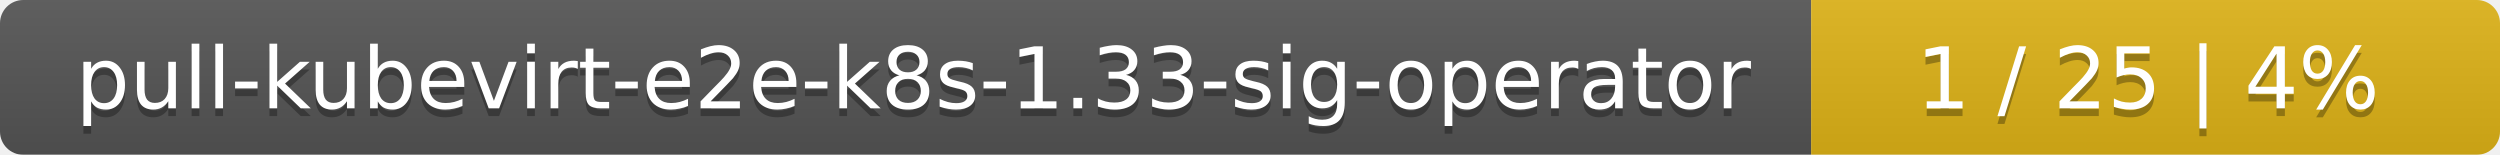
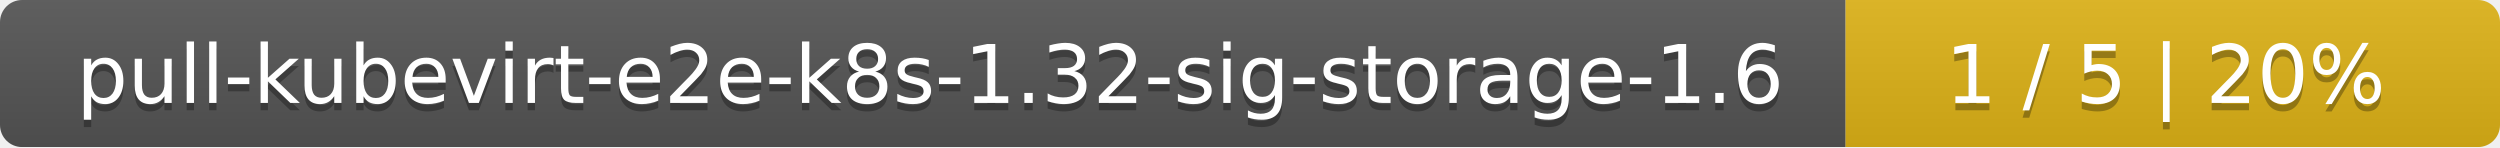
- <svg xmlns="http://www.w3.org/2000/svg" width="323" height="20">
+ <svg xmlns="http://www.w3.org/2000/svg" width="340" height="20">
  <linearGradient id="smooth" x2="0" y2="100%">
    <stop offset="0" stop-color="#bbb" stop-opacity=".1" />
    <stop offset="1" stop-opacity=".1" />
  </linearGradient>
  <mask id="round">
-     <rect width="323" height="20" rx="3" fill="#fff" />
+     <rect width="340" height="20" rx="3" fill="#fff" />
  </mask>
  <g mask="url(#round)">
-     <rect width="234" height="20" fill="#555" />
-     <rect x="234" width="89" height="20" fill="#dfb317" />
-     <rect width="323" height="20" fill="url(#smooth)" />
+     <rect width="251" height="20" fill="#555" />
+     <rect x="251" width="89" height="20" fill="#dfb317" />
+     <rect width="340" height="20" fill="url(#smooth)" />
  </g>
  <g fill="#fff" text-anchor="middle" font-family="DejaVu Sans,Verdana,Geneva,sans-serif" font-size="11">
-     <text x="118" y="15" fill="#010101" fill-opacity=".3">pull-kubevirt-e2e-k8s-1.33-sig-operator</text>
-     <text x="118" y="14">pull-kubevirt-e2e-k8s-1.33-sig-operator</text>
-     <text x="277.5" y="15" fill="#010101" fill-opacity=".3">1 / 25    |    4%</text>
-     <text x="277.5" y="14">1 / 25    |    4%</text>
+     <text x="126.5" y="15" fill="#010101" fill-opacity=".3">pull-kubevirt-e2e-k8s-1.32-sig-storage-1.6</text>
+     <text x="126.5" y="14">pull-kubevirt-e2e-k8s-1.32-sig-storage-1.6</text>
+     <text x="294.5" y="15" fill="#010101" fill-opacity=".3">1 / 5    |    20%</text>
+     <text x="294.5" y="14">1 / 5    |    20%</text>
  </g>
</svg>
